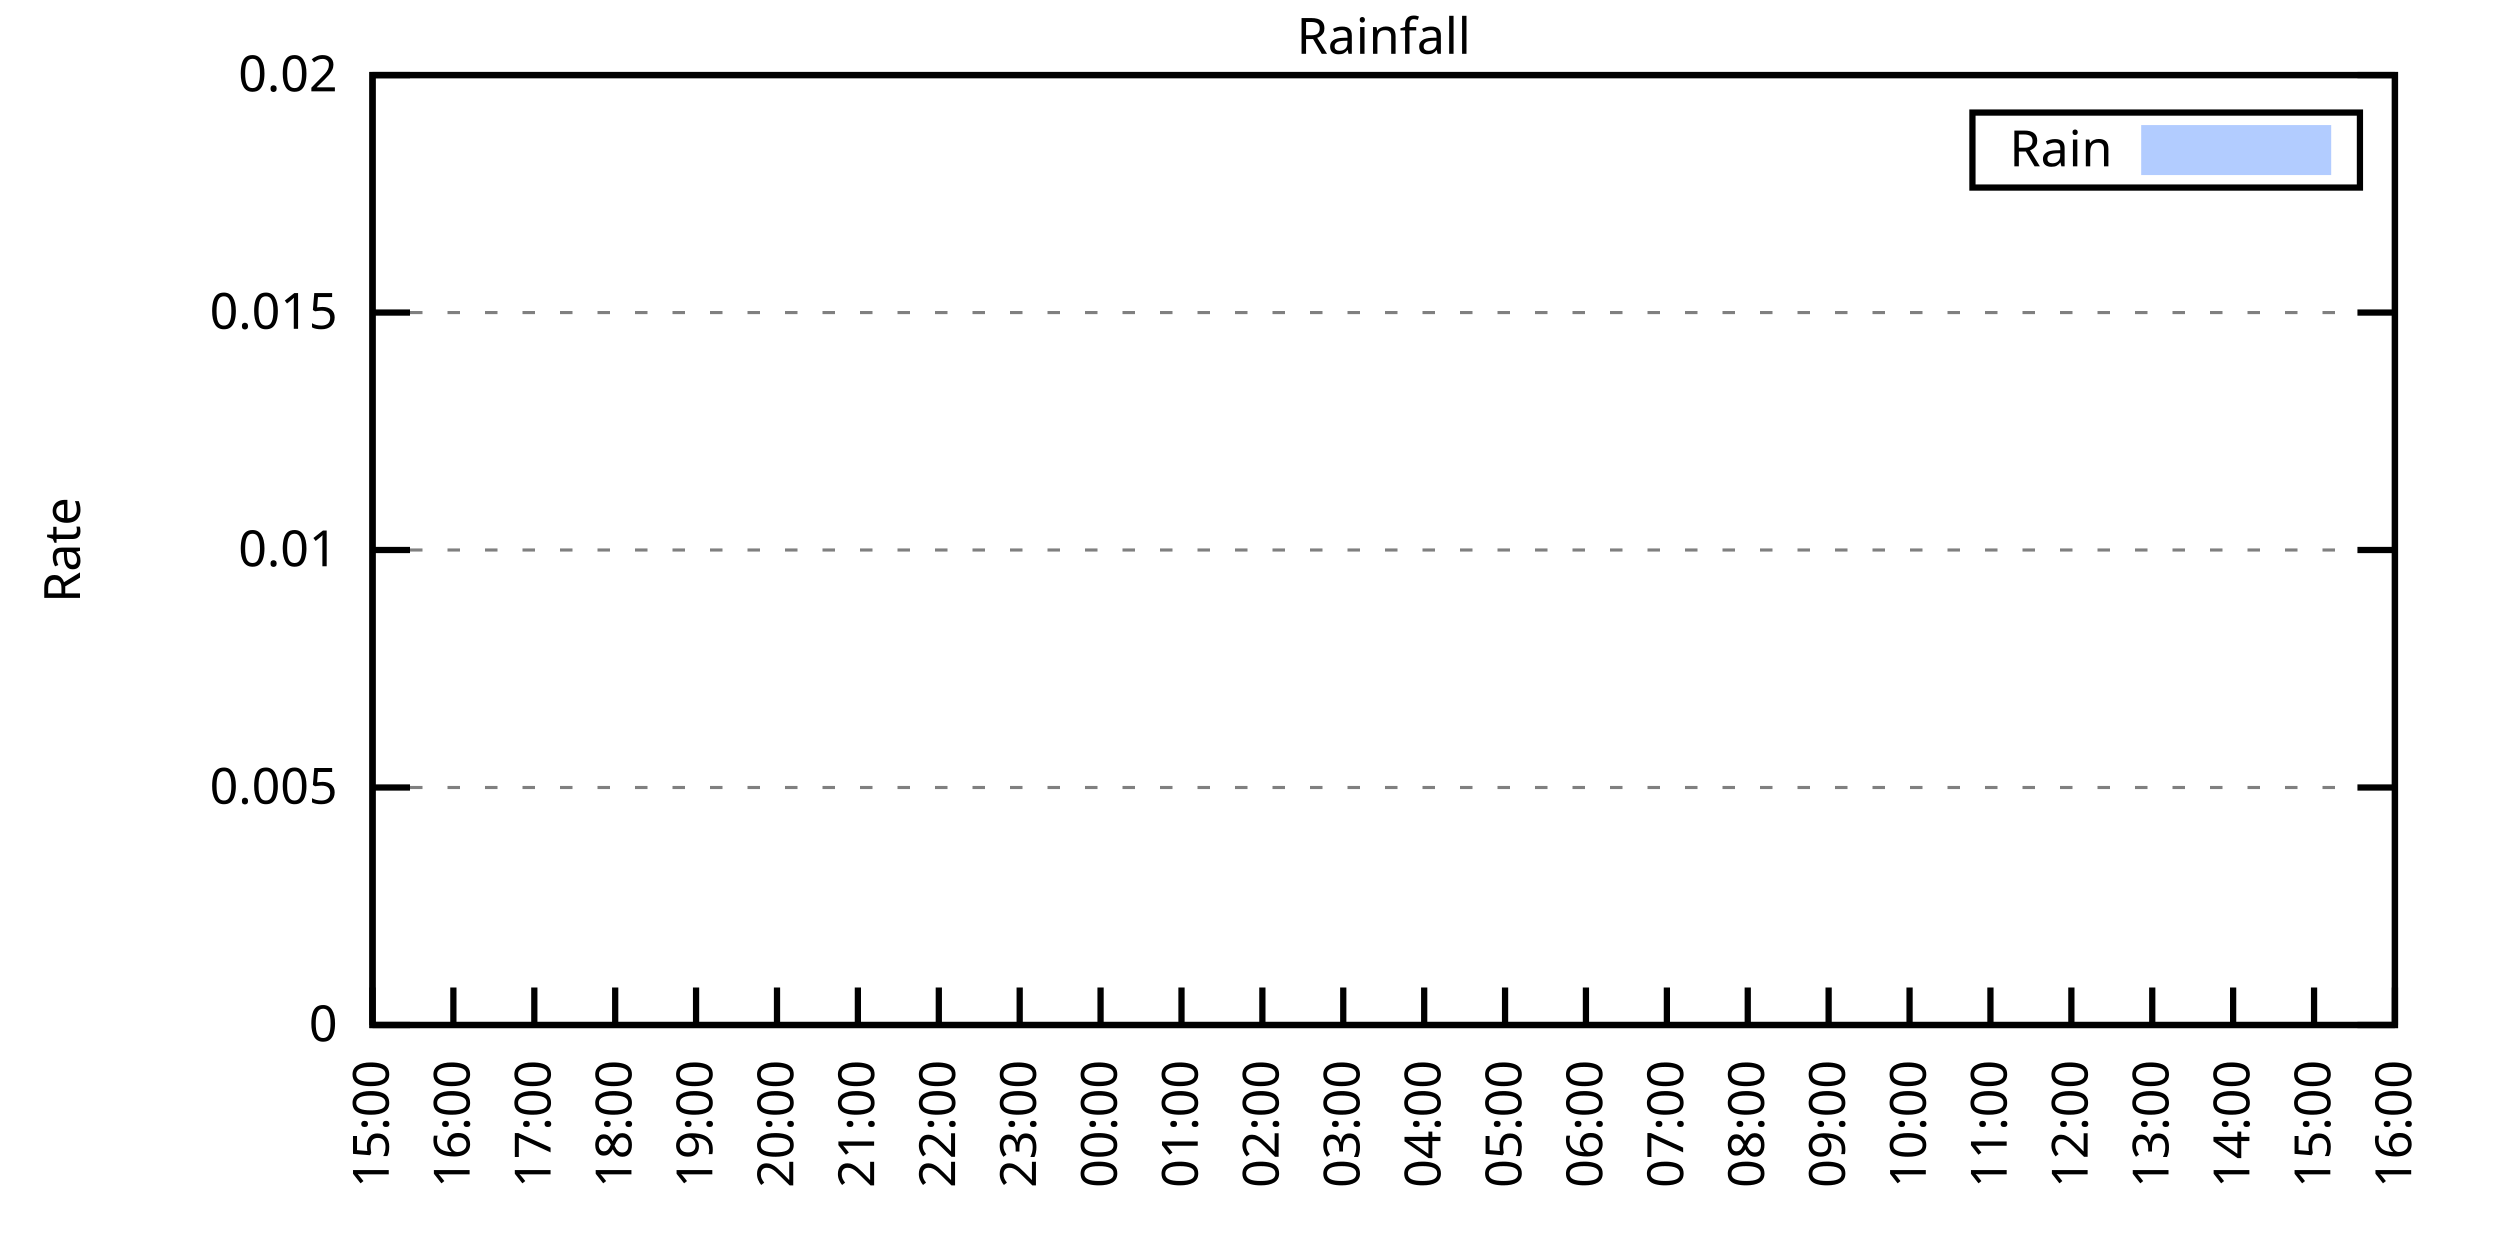
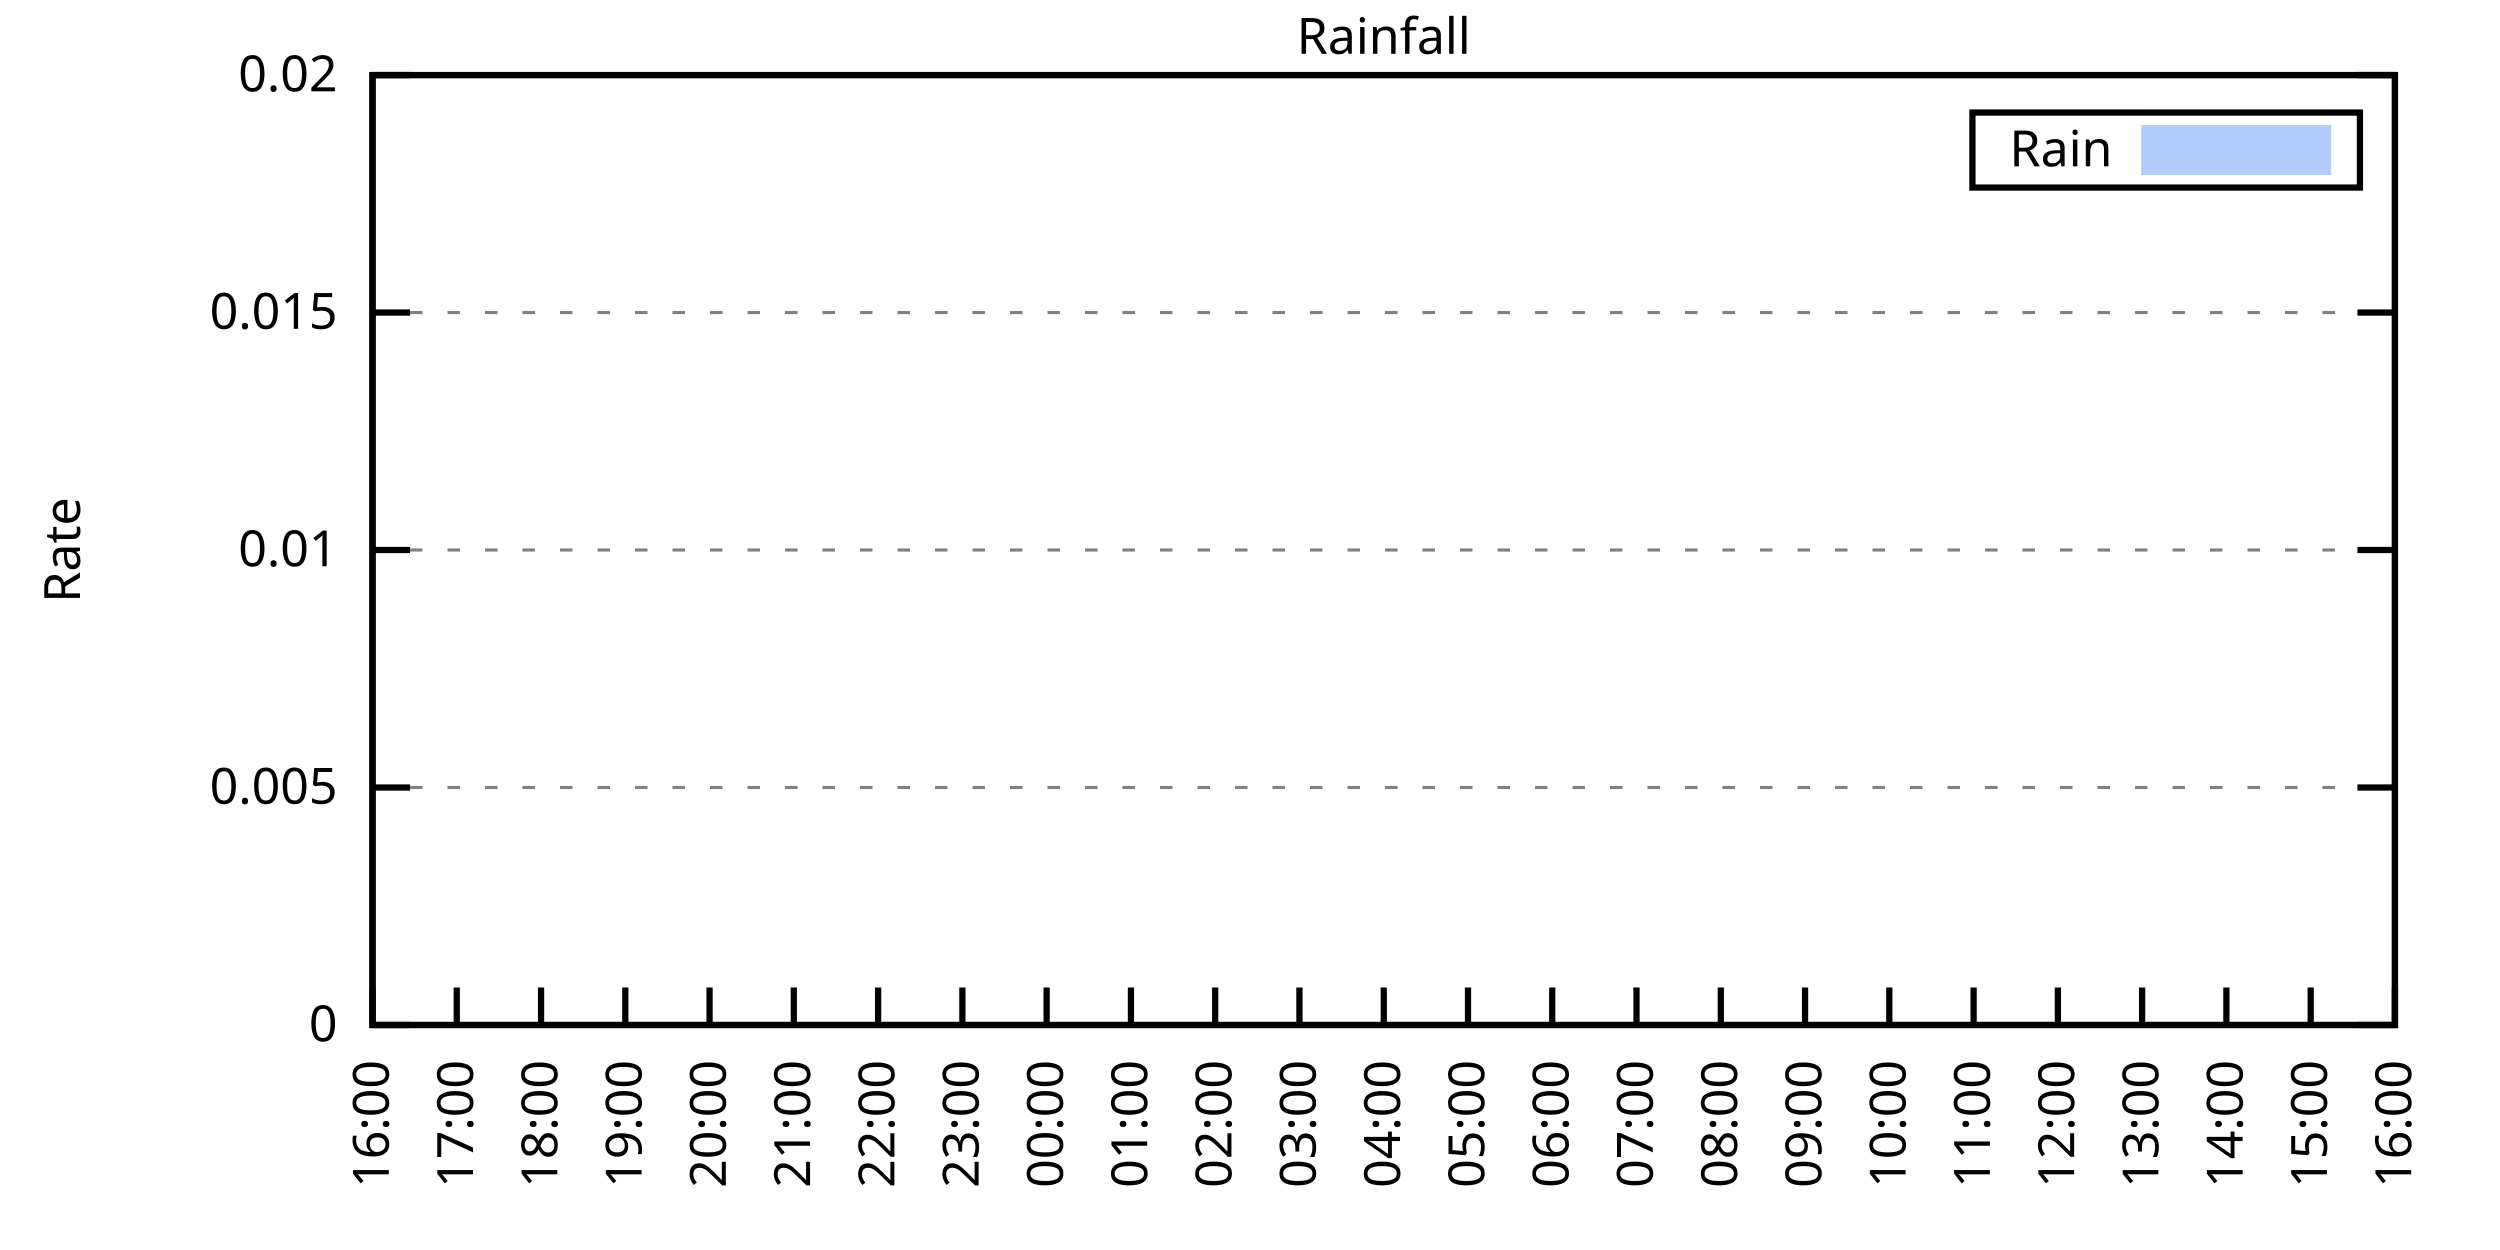
<svg xmlns="http://www.w3.org/2000/svg" xmlns:xlink="http://www.w3.org/1999/xlink" width="400" height="200" viewBox="0 0 400 200">
  <g id="gnuplot_canvas">
    <rect x="0" y="0" width="400" height="200" fill="none" />
    <defs>
      <circle id="gpDot" r="0.5" stroke-width="0.5" stroke="currentColor" />
      <path id="gpPt0" stroke-width="0.333" stroke="currentColor" d="M-1,0 h2 M0,-1 v2" />
      <path id="gpPt1" stroke-width="0.333" stroke="currentColor" d="M-1,-1 L1,1 M1,-1 L-1,1" />
      <path id="gpPt2" stroke-width="0.333" stroke="currentColor" d="M-1,0 L1,0 M0,-1 L0,1 M-1,-1 L1,1 M-1,1 L1,-1" />
      <rect id="gpPt3" stroke-width="0.333" stroke="currentColor" x="-1" y="-1" width="2" height="2" />
      <rect id="gpPt4" stroke-width="0.333" stroke="currentColor" fill="currentColor" x="-1" y="-1" width="2" height="2" />
      <circle id="gpPt5" stroke-width="0.333" stroke="currentColor" cx="0" cy="0" r="1" />
      <use xlink:href="#gpPt5" id="gpPt6" fill="currentColor" stroke="none" />
      <path id="gpPt7" stroke-width="0.333" stroke="currentColor" d="M0,-1.33 L-1.33,0.67 L1.33,0.67 z" />
      <use xlink:href="#gpPt7" id="gpPt8" fill="currentColor" stroke="none" />
      <use xlink:href="#gpPt7" id="gpPt9" stroke="currentColor" transform="rotate(180)" />
      <use xlink:href="#gpPt9" id="gpPt10" fill="currentColor" stroke="none" />
      <use xlink:href="#gpPt3" id="gpPt11" stroke="currentColor" transform="rotate(45)" />
      <use xlink:href="#gpPt11" id="gpPt12" fill="currentColor" stroke="none" />
      <path id="gpPt13" stroke-width="0.333" stroke="currentColor" d="M0,1.330 L1.265,0.411 L0.782,-1.067 L-0.782,-1.076 L-1.265,0.411 z" />
      <use xlink:href="#gpPt13" id="gpPt14" fill="currentColor" stroke="none" />
      <filter id="textbox" filterUnits="objectBoundingBox" x="0" y="0" height="1" width="1">
        <feFlood flood-color="white" flood-opacity="1" result="bgnd" />
        <feComposite in="SourceGraphic" in2="bgnd" operator="atop" />
      </filter>
      <filter id="greybox" filterUnits="objectBoundingBox" x="0" y="0" height="1" width="1">
        <feFlood flood-color="lightgrey" flood-opacity="1" result="grey" />
        <feComposite in="SourceGraphic" in2="grey" operator="atop" />
      </filter>
    </defs>
    <g fill="none" color="white" stroke="currentColor" stroke-width="1.00" stroke-linecap="butt" stroke-linejoin="miter">
</g>
    <g fill="none" color="black" stroke="currentColor" stroke-width="1.00" stroke-linecap="butt" stroke-linejoin="miter">
      <g stroke="none" shape-rendering="crispEdges">
        <polygon fill="rgb(255, 255, 255)" points="59.60,164.00 383.18,164.00 383.18,12.02 59.60,12.02 " />
      </g>
    </g>
    <g fill="none" color="black" stroke="currentColor" stroke-width="1.00" stroke-linecap="butt" stroke-linejoin="miter">
</g>
    <g fill="none" color="black" stroke="black" stroke-width="0.50" stroke-linecap="butt" stroke-linejoin="miter">
</g>
    <g fill="none" color="gray" stroke="currentColor" stroke-width="0.50" stroke-linecap="butt" stroke-linejoin="miter">
      <path stroke="gray" stroke-dasharray="2,4" class="gridline" d="M59.60,164.00 L383.19,164.00  " />
    </g>
    <g fill="none" color="gray" stroke="gray" stroke-width="1.00" stroke-linecap="butt" stroke-linejoin="miter">
</g>
    <g fill="none" color="black" stroke="currentColor" stroke-width="1.00" stroke-linecap="butt" stroke-linejoin="miter">
      <path stroke="black" d="M59.60,164.00 L65.60,164.00 M383.19,164.00 L377.19,164.00  " />
      <g transform="translate(54.00,166.60)" stroke="none" fill="black" font-family="Sans" font-size="8.00" text-anchor="end">
        <text>
          <tspan font-family="Sans"> 0</tspan>
        </text>
      </g>
    </g>
    <g fill="none" color="black" stroke="currentColor" stroke-width="1.00" stroke-linecap="butt" stroke-linejoin="miter">
</g>
    <g fill="none" color="black" stroke="black" stroke-width="0.50" stroke-linecap="butt" stroke-linejoin="miter">
</g>
    <g fill="none" color="gray" stroke="currentColor" stroke-width="0.50" stroke-linecap="butt" stroke-linejoin="miter">
      <path stroke="gray" stroke-dasharray="2,4" class="gridline" d="M59.60,126.00 L383.19,126.00  " />
    </g>
    <g fill="none" color="gray" stroke="gray" stroke-width="1.00" stroke-linecap="butt" stroke-linejoin="miter">
</g>
    <g fill="none" color="black" stroke="currentColor" stroke-width="1.00" stroke-linecap="butt" stroke-linejoin="miter">
      <path stroke="black" d="M59.60,126.00 L65.60,126.00 M383.19,126.00 L377.19,126.00  " />
      <g transform="translate(54.00,128.60)" stroke="none" fill="black" font-family="Sans" font-size="8.00" text-anchor="end">
        <text>
          <tspan font-family="Sans"> 0.005</tspan>
        </text>
      </g>
    </g>
    <g fill="none" color="black" stroke="currentColor" stroke-width="1.00" stroke-linecap="butt" stroke-linejoin="miter">
</g>
    <g fill="none" color="black" stroke="black" stroke-width="0.50" stroke-linecap="butt" stroke-linejoin="miter">
</g>
    <g fill="none" color="gray" stroke="currentColor" stroke-width="0.50" stroke-linecap="butt" stroke-linejoin="miter">
      <path stroke="gray" stroke-dasharray="2,4" class="gridline" d="M59.60,88.00 L383.19,88.00  " />
    </g>
    <g fill="none" color="gray" stroke="gray" stroke-width="1.00" stroke-linecap="butt" stroke-linejoin="miter">
</g>
    <g fill="none" color="black" stroke="currentColor" stroke-width="1.00" stroke-linecap="butt" stroke-linejoin="miter">
      <path stroke="black" d="M59.60,88.00 L65.60,88.00 M383.19,88.00 L377.19,88.00  " />
      <g transform="translate(54.00,90.60)" stroke="none" fill="black" font-family="Sans" font-size="8.00" text-anchor="end">
        <text>
          <tspan font-family="Sans"> 0.01</tspan>
        </text>
      </g>
    </g>
    <g fill="none" color="black" stroke="currentColor" stroke-width="1.00" stroke-linecap="butt" stroke-linejoin="miter">
</g>
    <g fill="none" color="black" stroke="black" stroke-width="0.50" stroke-linecap="butt" stroke-linejoin="miter">
</g>
    <g fill="none" color="gray" stroke="currentColor" stroke-width="0.50" stroke-linecap="butt" stroke-linejoin="miter">
      <path stroke="gray" stroke-dasharray="2,4" class="gridline" d="M59.60,50.01 L383.19,50.01  " />
    </g>
    <g fill="none" color="gray" stroke="gray" stroke-width="1.00" stroke-linecap="butt" stroke-linejoin="miter">
</g>
    <g fill="none" color="black" stroke="currentColor" stroke-width="1.00" stroke-linecap="butt" stroke-linejoin="miter">
      <path stroke="black" d="M59.60,50.01 L65.60,50.01 M383.19,50.01 L377.19,50.01  " />
      <g transform="translate(54.00,52.61)" stroke="none" fill="black" font-family="Sans" font-size="8.00" text-anchor="end">
        <text>
          <tspan font-family="Sans"> 0.015</tspan>
        </text>
      </g>
    </g>
    <g fill="none" color="black" stroke="currentColor" stroke-width="1.00" stroke-linecap="butt" stroke-linejoin="miter">
</g>
    <g fill="none" color="black" stroke="black" stroke-width="0.50" stroke-linecap="butt" stroke-linejoin="miter">
</g>
    <g fill="none" color="gray" stroke="currentColor" stroke-width="0.50" stroke-linecap="butt" stroke-linejoin="miter">
      <path stroke="gray" stroke-dasharray="2,4" class="gridline" d="M59.60,12.01 L383.19,12.01  " />
    </g>
    <g fill="none" color="gray" stroke="gray" stroke-width="1.00" stroke-linecap="butt" stroke-linejoin="miter">
</g>
    <g fill="none" color="black" stroke="currentColor" stroke-width="1.00" stroke-linecap="butt" stroke-linejoin="miter">
      <path stroke="black" d="M59.60,12.01 L65.60,12.01 M383.19,12.01 L377.19,12.01  " />
      <g transform="translate(54.00,14.61)" stroke="none" fill="black" font-family="Sans" font-size="8.00" text-anchor="end">
        <text>
          <tspan font-family="Sans"> 0.02</tspan>
        </text>
      </g>
    </g>
    <g fill="none" color="black" stroke="currentColor" stroke-width="1.00" stroke-linecap="butt" stroke-linejoin="miter">
      <path stroke="black" d="M59.60,164.00 L59.60,158.00  " />
      <g transform="translate(62.20,169.60) rotate(270.00)" stroke="none" fill="black" font-family="Sans" font-size="8.00" text-anchor="end">
        <text>
-           <tspan font-family="Sans">15:00</tspan>
-         </text>
-       </g>
-     </g>
-     <g fill="none" color="black" stroke="currentColor" stroke-width="1.00" stroke-linecap="butt" stroke-linejoin="miter">
-       <path stroke="black" d="M72.54,164.00 L72.54,158.00  " />
-       <g transform="translate(75.14,169.60) rotate(270.00)" stroke="none" fill="black" font-family="Sans" font-size="8.00" text-anchor="end">
-         <text>
          <tspan font-family="Sans">16:00</tspan>
        </text>
      </g>
    </g>
    <g fill="none" color="black" stroke="currentColor" stroke-width="1.00" stroke-linecap="butt" stroke-linejoin="miter">
-       <path stroke="black" d="M85.49,164.00 L85.49,158.00  " />
-       <g transform="translate(88.09,169.60) rotate(270.00)" stroke="none" fill="black" font-family="Sans" font-size="8.00" text-anchor="end">
+       <path stroke="black" d="M73.08,164.00 L73.08,158.00  " />
+       <g transform="translate(75.68,169.60) rotate(270.00)" stroke="none" fill="black" font-family="Sans" font-size="8.00" text-anchor="end">
        <text>
          <tspan font-family="Sans">17:00</tspan>
        </text>
      </g>
    </g>
    <g fill="none" color="black" stroke="currentColor" stroke-width="1.00" stroke-linecap="butt" stroke-linejoin="miter">
-       <path stroke="black" d="M98.43,164.00 L98.43,158.00  " />
-       <g transform="translate(101.03,169.60) rotate(270.00)" stroke="none" fill="black" font-family="Sans" font-size="8.00" text-anchor="end">
+       <path stroke="black" d="M86.57,164.00 L86.57,158.00  " />
+       <g transform="translate(89.17,169.60) rotate(270.00)" stroke="none" fill="black" font-family="Sans" font-size="8.00" text-anchor="end">
        <text>
          <tspan font-family="Sans">18:00</tspan>
        </text>
      </g>
    </g>
    <g fill="none" color="black" stroke="currentColor" stroke-width="1.00" stroke-linecap="butt" stroke-linejoin="miter">
-       <path stroke="black" d="M111.37,164.00 L111.37,158.00  " />
-       <g transform="translate(113.97,169.60) rotate(270.00)" stroke="none" fill="black" font-family="Sans" font-size="8.00" text-anchor="end">
+       <path stroke="black" d="M100.05,164.00 L100.05,158.00  " />
+       <g transform="translate(102.65,169.60) rotate(270.00)" stroke="none" fill="black" font-family="Sans" font-size="8.00" text-anchor="end">
        <text>
          <tspan font-family="Sans">19:00</tspan>
        </text>
      </g>
    </g>
    <g fill="none" color="black" stroke="currentColor" stroke-width="1.00" stroke-linecap="butt" stroke-linejoin="miter">
-       <path stroke="black" d="M124.32,164.00 L124.32,158.00  " />
-       <g transform="translate(126.92,169.60) rotate(270.00)" stroke="none" fill="black" font-family="Sans" font-size="8.00" text-anchor="end">
+       <path stroke="black" d="M113.53,164.00 L113.53,158.00  " />
+       <g transform="translate(116.13,169.60) rotate(270.00)" stroke="none" fill="black" font-family="Sans" font-size="8.00" text-anchor="end">
        <text>
          <tspan font-family="Sans">20:00</tspan>
        </text>
      </g>
    </g>
    <g fill="none" color="black" stroke="currentColor" stroke-width="1.00" stroke-linecap="butt" stroke-linejoin="miter">
-       <path stroke="black" d="M137.26,164.00 L137.26,158.00  " />
-       <g transform="translate(139.86,169.60) rotate(270.00)" stroke="none" fill="black" font-family="Sans" font-size="8.00" text-anchor="end">
+       <path stroke="black" d="M127.01,164.00 L127.01,158.00  " />
+       <g transform="translate(129.61,169.60) rotate(270.00)" stroke="none" fill="black" font-family="Sans" font-size="8.00" text-anchor="end">
        <text>
          <tspan font-family="Sans">21:00</tspan>
        </text>
      </g>
    </g>
    <g fill="none" color="black" stroke="currentColor" stroke-width="1.00" stroke-linecap="butt" stroke-linejoin="miter">
-       <path stroke="black" d="M150.21,164.00 L150.21,158.00  " />
-       <g transform="translate(152.81,169.60) rotate(270.00)" stroke="none" fill="black" font-family="Sans" font-size="8.00" text-anchor="end">
+       <path stroke="black" d="M140.50,164.00 L140.50,158.00  " />
+       <g transform="translate(143.10,169.60) rotate(270.00)" stroke="none" fill="black" font-family="Sans" font-size="8.00" text-anchor="end">
        <text>
          <tspan font-family="Sans">22:00</tspan>
        </text>
      </g>
    </g>
    <g fill="none" color="black" stroke="currentColor" stroke-width="1.00" stroke-linecap="butt" stroke-linejoin="miter">
-       <path stroke="black" d="M163.15,164.00 L163.15,158.00  " />
-       <g transform="translate(165.75,169.60) rotate(270.00)" stroke="none" fill="black" font-family="Sans" font-size="8.00" text-anchor="end">
+       <path stroke="black" d="M153.98,164.00 L153.98,158.00  " />
+       <g transform="translate(156.58,169.60) rotate(270.00)" stroke="none" fill="black" font-family="Sans" font-size="8.00" text-anchor="end">
        <text>
          <tspan font-family="Sans">23:00</tspan>
        </text>
      </g>
    </g>
    <g fill="none" color="black" stroke="currentColor" stroke-width="1.00" stroke-linecap="butt" stroke-linejoin="miter">
-       <path stroke="black" d="M176.09,164.00 L176.09,158.00  " />
-       <g transform="translate(178.69,169.60) rotate(270.00)" stroke="none" fill="black" font-family="Sans" font-size="8.00" text-anchor="end">
+       <path stroke="black" d="M167.46,164.00 L167.46,158.00  " />
+       <g transform="translate(170.06,169.60) rotate(270.00)" stroke="none" fill="black" font-family="Sans" font-size="8.00" text-anchor="end">
        <text>
          <tspan font-family="Sans">00:00</tspan>
        </text>
      </g>
    </g>
    <g fill="none" color="black" stroke="currentColor" stroke-width="1.00" stroke-linecap="butt" stroke-linejoin="miter">
-       <path stroke="black" d="M189.04,164.00 L189.04,158.00  " />
-       <g transform="translate(191.64,169.60) rotate(270.00)" stroke="none" fill="black" font-family="Sans" font-size="8.00" text-anchor="end">
+       <path stroke="black" d="M180.95,164.00 L180.95,158.00  " />
+       <g transform="translate(183.55,169.60) rotate(270.00)" stroke="none" fill="black" font-family="Sans" font-size="8.00" text-anchor="end">
        <text>
          <tspan font-family="Sans">01:00</tspan>
        </text>
      </g>
    </g>
    <g fill="none" color="black" stroke="currentColor" stroke-width="1.00" stroke-linecap="butt" stroke-linejoin="miter">
-       <path stroke="black" d="M201.98,164.00 L201.98,158.00  " />
-       <g transform="translate(204.58,169.60) rotate(270.00)" stroke="none" fill="black" font-family="Sans" font-size="8.00" text-anchor="end">
+       <path stroke="black" d="M194.43,164.00 L194.43,158.00  " />
+       <g transform="translate(197.03,169.60) rotate(270.00)" stroke="none" fill="black" font-family="Sans" font-size="8.00" text-anchor="end">
        <text>
          <tspan font-family="Sans">02:00</tspan>
        </text>
      </g>
    </g>
    <g fill="none" color="black" stroke="currentColor" stroke-width="1.00" stroke-linecap="butt" stroke-linejoin="miter">
-       <path stroke="black" d="M214.92,164.00 L214.92,158.00  " />
-       <g transform="translate(217.52,169.60) rotate(270.00)" stroke="none" fill="black" font-family="Sans" font-size="8.00" text-anchor="end">
+       <path stroke="black" d="M207.91,164.00 L207.91,158.00  " />
+       <g transform="translate(210.51,169.60) rotate(270.00)" stroke="none" fill="black" font-family="Sans" font-size="8.00" text-anchor="end">
        <text>
          <tspan font-family="Sans">03:00</tspan>
        </text>
      </g>
    </g>
    <g fill="none" color="black" stroke="currentColor" stroke-width="1.00" stroke-linecap="butt" stroke-linejoin="miter">
-       <path stroke="black" d="M227.87,164.00 L227.87,158.00  " />
-       <g transform="translate(230.47,169.60) rotate(270.00)" stroke="none" fill="black" font-family="Sans" font-size="8.00" text-anchor="end">
+       <path stroke="black" d="M221.40,164.00 L221.40,158.00  " />
+       <g transform="translate(224.00,169.60) rotate(270.00)" stroke="none" fill="black" font-family="Sans" font-size="8.00" text-anchor="end">
        <text>
          <tspan font-family="Sans">04:00</tspan>
        </text>
      </g>
    </g>
    <g fill="none" color="black" stroke="currentColor" stroke-width="1.00" stroke-linecap="butt" stroke-linejoin="miter">
-       <path stroke="black" d="M240.81,164.00 L240.81,158.00  " />
-       <g transform="translate(243.41,169.60) rotate(270.00)" stroke="none" fill="black" font-family="Sans" font-size="8.00" text-anchor="end">
+       <path stroke="black" d="M234.88,164.00 L234.88,158.00  " />
+       <g transform="translate(237.48,169.60) rotate(270.00)" stroke="none" fill="black" font-family="Sans" font-size="8.00" text-anchor="end">
        <text>
          <tspan font-family="Sans">05:00</tspan>
        </text>
      </g>
    </g>
    <g fill="none" color="black" stroke="currentColor" stroke-width="1.00" stroke-linecap="butt" stroke-linejoin="miter">
-       <path stroke="black" d="M253.75,164.00 L253.75,158.00  " />
-       <g transform="translate(256.35,169.60) rotate(270.00)" stroke="none" fill="black" font-family="Sans" font-size="8.00" text-anchor="end">
+       <path stroke="black" d="M248.36,164.00 L248.36,158.00  " />
+       <g transform="translate(250.96,169.60) rotate(270.00)" stroke="none" fill="black" font-family="Sans" font-size="8.00" text-anchor="end">
        <text>
          <tspan font-family="Sans">06:00</tspan>
        </text>
      </g>
    </g>
    <g fill="none" color="black" stroke="currentColor" stroke-width="1.00" stroke-linecap="butt" stroke-linejoin="miter">
-       <path stroke="black" d="M266.70,164.00 L266.70,158.00  " />
-       <g transform="translate(269.30,169.60) rotate(270.00)" stroke="none" fill="black" font-family="Sans" font-size="8.00" text-anchor="end">
+       <path stroke="black" d="M261.84,164.00 L261.84,158.00  " />
+       <g transform="translate(264.44,169.60) rotate(270.00)" stroke="none" fill="black" font-family="Sans" font-size="8.00" text-anchor="end">
        <text>
          <tspan font-family="Sans">07:00</tspan>
        </text>
      </g>
    </g>
    <g fill="none" color="black" stroke="currentColor" stroke-width="1.00" stroke-linecap="butt" stroke-linejoin="miter">
-       <path stroke="black" d="M279.64,164.00 L279.64,158.00  " />
-       <g transform="translate(282.24,169.60) rotate(270.00)" stroke="none" fill="black" font-family="Sans" font-size="8.00" text-anchor="end">
+       <path stroke="black" d="M275.33,164.00 L275.33,158.00  " />
+       <g transform="translate(277.93,169.60) rotate(270.00)" stroke="none" fill="black" font-family="Sans" font-size="8.00" text-anchor="end">
        <text>
          <tspan font-family="Sans">08:00</tspan>
        </text>
      </g>
    </g>
    <g fill="none" color="black" stroke="currentColor" stroke-width="1.00" stroke-linecap="butt" stroke-linejoin="miter">
-       <path stroke="black" d="M292.58,164.00 L292.58,158.00  " />
-       <g transform="translate(295.18,169.60) rotate(270.00)" stroke="none" fill="black" font-family="Sans" font-size="8.00" text-anchor="end">
+       <path stroke="black" d="M288.81,164.00 L288.81,158.00  " />
+       <g transform="translate(291.41,169.60) rotate(270.00)" stroke="none" fill="black" font-family="Sans" font-size="8.00" text-anchor="end">
        <text>
          <tspan font-family="Sans">09:00</tspan>
        </text>
      </g>
    </g>
    <g fill="none" color="black" stroke="currentColor" stroke-width="1.00" stroke-linecap="butt" stroke-linejoin="miter">
-       <path stroke="black" d="M305.53,164.00 L305.53,158.00  " />
-       <g transform="translate(308.13,169.60) rotate(270.00)" stroke="none" fill="black" font-family="Sans" font-size="8.00" text-anchor="end">
+       <path stroke="black" d="M302.29,164.00 L302.29,158.00  " />
+       <g transform="translate(304.89,169.60) rotate(270.00)" stroke="none" fill="black" font-family="Sans" font-size="8.00" text-anchor="end">
        <text>
          <tspan font-family="Sans">10:00</tspan>
        </text>
      </g>
    </g>
    <g fill="none" color="black" stroke="currentColor" stroke-width="1.00" stroke-linecap="butt" stroke-linejoin="miter">
-       <path stroke="black" d="M318.47,164.00 L318.47,158.00  " />
-       <g transform="translate(321.07,169.60) rotate(270.00)" stroke="none" fill="black" font-family="Sans" font-size="8.00" text-anchor="end">
+       <path stroke="black" d="M315.78,164.00 L315.78,158.00  " />
+       <g transform="translate(318.38,169.60) rotate(270.00)" stroke="none" fill="black" font-family="Sans" font-size="8.00" text-anchor="end">
        <text>
          <tspan font-family="Sans">11:00</tspan>
        </text>
      </g>
    </g>
    <g fill="none" color="black" stroke="currentColor" stroke-width="1.00" stroke-linecap="butt" stroke-linejoin="miter">
-       <path stroke="black" d="M331.42,164.00 L331.42,158.00  " />
-       <g transform="translate(334.02,169.60) rotate(270.00)" stroke="none" fill="black" font-family="Sans" font-size="8.00" text-anchor="end">
+       <path stroke="black" d="M329.26,164.00 L329.26,158.00  " />
+       <g transform="translate(331.86,169.60) rotate(270.00)" stroke="none" fill="black" font-family="Sans" font-size="8.00" text-anchor="end">
        <text>
          <tspan font-family="Sans">12:00</tspan>
        </text>
      </g>
    </g>
    <g fill="none" color="black" stroke="currentColor" stroke-width="1.00" stroke-linecap="butt" stroke-linejoin="miter">
-       <path stroke="black" d="M344.36,164.00 L344.36,158.00  " />
-       <g transform="translate(346.96,169.60) rotate(270.00)" stroke="none" fill="black" font-family="Sans" font-size="8.00" text-anchor="end">
+       <path stroke="black" d="M342.74,164.00 L342.74,158.00  " />
+       <g transform="translate(345.34,169.60) rotate(270.00)" stroke="none" fill="black" font-family="Sans" font-size="8.00" text-anchor="end">
        <text>
          <tspan font-family="Sans">13:00</tspan>
        </text>
      </g>
    </g>
    <g fill="none" color="black" stroke="currentColor" stroke-width="1.00" stroke-linecap="butt" stroke-linejoin="miter">
-       <path stroke="black" d="M357.30,164.00 L357.30,158.00  " />
-       <g transform="translate(359.90,169.60) rotate(270.00)" stroke="none" fill="black" font-family="Sans" font-size="8.00" text-anchor="end">
+       <path stroke="black" d="M356.22,164.00 L356.22,158.00  " />
+       <g transform="translate(358.82,169.60) rotate(270.00)" stroke="none" fill="black" font-family="Sans" font-size="8.00" text-anchor="end">
        <text>
          <tspan font-family="Sans">14:00</tspan>
        </text>
      </g>
    </g>
    <g fill="none" color="black" stroke="currentColor" stroke-width="1.00" stroke-linecap="butt" stroke-linejoin="miter">
-       <path stroke="black" d="M370.25,164.00 L370.25,158.00  " />
-       <g transform="translate(372.85,169.60) rotate(270.00)" stroke="none" fill="black" font-family="Sans" font-size="8.00" text-anchor="end">
+       <path stroke="black" d="M369.71,164.00 L369.71,158.00  " />
+       <g transform="translate(372.31,169.60) rotate(270.00)" stroke="none" fill="black" font-family="Sans" font-size="8.00" text-anchor="end">
        <text>
          <tspan font-family="Sans">15:00</tspan>
        </text>
      </g>
    </g>
    <g fill="none" color="black" stroke="currentColor" stroke-width="1.00" stroke-linecap="butt" stroke-linejoin="miter">
      <path stroke="black" d="M383.19,164.00 L383.19,158.00  " />
      <g transform="translate(385.79,169.60) rotate(270.00)" stroke="none" fill="black" font-family="Sans" font-size="8.00" text-anchor="end">
        <text>
          <tspan font-family="Sans">16:00</tspan>
        </text>
      </g>
    </g>
    <g fill="none" color="black" stroke="currentColor" stroke-width="1.00" stroke-linecap="butt" stroke-linejoin="miter">
</g>
    <g fill="none" color="black" stroke="currentColor" stroke-width="1.00" stroke-linecap="butt" stroke-linejoin="miter">
      <path stroke="black" d="M59.60,12.01 L59.60,164.00 L383.19,164.00 L383.19,12.01 L59.60,12.01 Z  " />
    </g>
    <g fill="none" color="black" stroke="currentColor" stroke-width="1.00" stroke-linecap="butt" stroke-linejoin="miter">
</g>
    <g fill="none" color="black" stroke="currentColor" stroke-width="1.00" stroke-linecap="butt" stroke-linejoin="miter">
      <path stroke="black" d="M315.59,30.01 L315.59,18.01 L377.59,18.01 L377.59,30.01 L315.59,30.01 Z  " />
    </g>
    <g id="Rainfall_plot_1">
      <g fill="none" color="white" stroke="black" stroke-width="2.00" stroke-linecap="butt" stroke-linejoin="miter">
</g>
      <g fill="none" color="black" stroke="currentColor" stroke-width="2.00" stroke-linecap="butt" stroke-linejoin="miter">
        <g transform="translate(337.99,26.61)" stroke="none" fill="black" font-family="Sans" font-size="8.00" text-anchor="end">
          <text>
            <tspan font-family="Sans">Rain</tspan>
          </text>
        </g>
      </g>
      <g fill="none" color="black" stroke="currentColor" stroke-width="2.00" stroke-linecap="butt" stroke-linejoin="miter">
        <g stroke="none" shape-rendering="crispEdges">
          <polygon fill="rgb(178, 204, 255)" points="343.59,27.01 371.99,27.01 371.99,21.01 343.59,21.01 " />
        </g>
        <path stroke="rgb(178, 204, 255)" d="M343.59,27.01 L371.99,27.01 L371.99,21.01 L343.59,21.01 L343.59,27.01 Z  " />
      </g>
      <g fill="none" color="black" stroke="currentColor" stroke-width="2.00" stroke-linecap="butt" stroke-linejoin="miter">
        <g stroke="none" shape-rendering="crispEdges">
-           <polygon fill="rgb(178, 204, 255)" points="69.52,164.00 69.95,164.00 70.39,164.00 70.82,164.00 71.25,164.00 71.68,164.00 72.11,164.00 72.54,164.00 72.98,164.00 73.41,164.00 73.84,164.00 74.27,164.00 74.70,164.00 75.13,164.00 75.56,164.00 76.00,164.00 76.43,164.00 76.86,164.00 77.29,164.00 77.72,164.00 78.15,164.00 78.58,164.00 79.02,164.00 79.45,164.00 79.88,164.00 80.31,164.00 80.74,164.00 81.17,164.00 81.60,164.00 82.04,164.00 82.47,164.00 82.90,164.00 83.33,164.00 83.76,164.00 84.19,164.00 84.62,164.00 85.06,164.00 85.49,164.00 85.92,164.00 86.35,164.00 86.78,164.00 87.21,164.00 87.64,164.00 88.08,164.00 88.51,164.00 88.94,164.00 89.37,164.00 89.80,164.00 90.23,164.00 90.66,164.00 91.10,164.00 91.53,164.00 91.96,164.00 92.39,164.00 92.82,164.00 93.25,164.00 93.68,164.00 94.12,164.00 94.55,164.00 94.98,164.00 95.41,164.00 95.84,164.00 96.27,164.00 96.70,164.00 97.14,164.00 97.57,164.00 98.00,164.00 98.43,164.00 98.86,164.00 99.29,164.00 99.73,164.00 100.16,164.00 100.59,164.00 101.02,164.00 101.45,164.00 101.88,164.00 102.31,164.00 102.75,164.00 103.18,164.00 103.61,164.00 104.04,164.00 104.47,164.00 104.90,164.00 105.33,164.00 105.77,164.00 106.20,164.00 106.63,164.00 107.06,164.00 107.49,164.00 107.92,164.00 108.35,164.00 108.79,164.00 109.22,164.00 109.43,164.00 109.65,164.00 110.08,164.00 110.51,164.00 110.94,164.00 111.37,164.00 111.81,164.00 112.24,164.00 112.67,164.00 113.10,164.00 113.53,164.00 113.96,164.00 114.39,164.00 114.83,164.00 115.26,164.00 115.69,164.00 116.12,164.00 116.55,164.00 116.98,164.00 117.41,164.00 117.85,164.00 118.28,164.00 118.71,164.00 119.14,164.00 119.57,164.00 120.00,164.00 120.43,164.00 120.87,164.00 121.30,164.00 121.73,164.00 122.16,164.00 122.59,164.00 123.02,164.00 123.46,164.00 123.89,164.00 124.32,164.00 124.75,164.00 125.18,164.00 125.61,164.00 126.04,164.00 126.48,164.00 126.91,164.00 127.34,164.00 127.77,164.00 128.20,164.00 128.63,164.00 129.06,164.00 129.50,164.00 129.93,164.00 130.36,164.00 130.79,164.00 131.22,164.00 131.65,164.00 132.08,164.00 132.52,164.00 132.95,164.00 133.38,164.00 133.81,164.00 134.24,164.00 134.67,164.00 135.10,164.00 135.54,164.00 135.97,164.00 136.40,164.00 136.83,164.00 137.26,164.00 137.69,164.00 138.12,164.00 138.56,164.00 138.99,164.00 139.42,164.00 139.85,164.00 140.28,164.00 140.71,164.00 141.14,164.00 141.58,164.00 142.01,164.00 142.44,164.00 142.87,164.00 143.30,164.00 143.73,164.00 144.16,164.00 144.60,164.00 145.03,164.00 145.46,164.00 145.89,164.00 146.32,164.00 146.75,164.00 147.19,164.00 147.62,164.00 148.05,164.00 148.48,164.00 148.91,164.00 149.34,164.00 149.77,164.00 150.21,164.00 150.64,164.00 151.07,164.00 151.50,164.00 151.93,164.00 152.36,164.00 152.79,164.00 153.23,164.00 153.66,164.00 154.09,164.00 154.52,164.00 154.95,164.00 155.38,164.00 155.81,164.00 156.25,164.00 156.68,164.00 157.11,164.00 157.54,164.00 157.97,164.00 158.40,164.00 158.83,164.00 159.27,164.00 159.70,164.00 160.13,164.00 160.56,164.00 160.99,164.00 161.42,164.00 161.85,164.00 162.29,164.00 162.72,164.00 163.15,164.00 163.58,164.00 164.01,164.00 164.44,164.00 164.87,164.00 165.31,164.00 165.74,164.00 166.17,164.00 166.60,164.00 167.03,164.00 167.46,164.00 167.89,164.00 168.33,164.00 168.76,164.00 169.19,164.00 169.62,164.00 170.05,164.00 170.48,164.00 170.91,164.00 171.35,164.00 171.78,164.00 172.21,164.00 172.64,164.00 173.07,164.00 173.50,164.00 173.94,164.00 174.37,164.00 174.80,164.00 175.23,164.00 175.66,164.00 176.09,164.00 176.52,164.00 176.96,164.00 177.39,164.00 177.82,164.00 178.25,164.00 178.68,164.00 179.11,164.00 179.54,164.00 179.98,164.00 180.41,164.00 180.84,164.00 181.27,164.00 181.70,164.00 182.13,164.00 182.56,164.00 183.00,164.00 183.43,164.00 183.86,164.00 184.29,164.00 184.72,164.00 185.15,164.00 185.58,164.00 186.02,164.00 186.45,164.00 186.88,164.00 187.31,164.00 187.74,164.00 188.17,164.00 188.60,164.00 189.04,164.00 189.47,164.00 189.90,164.00 190.33,164.00 190.76,164.00 191.19,164.00 191.62,164.00 192.06,164.00 192.49,164.00 192.92,164.00 193.35,164.00 193.78,164.00 194.21,164.00 194.64,164.00 195.08,164.00 195.51,164.00 195.94,164.00 196.37,164.00 196.80,164.00 197.23,164.00 197.67,164.00 198.10,164.00 198.53,164.00 198.96,164.00 199.39,164.00 199.82,164.00 200.25,164.00 200.69,164.00 201.12,164.00 201.55,164.00 201.98,164.00 202.41,164.00 202.84,164.00 203.27,164.00 203.71,164.00 204.14,164.00 204.57,164.00 205.00,164.00 205.43,164.00 205.86,164.00 206.29,164.00 206.73,164.00 207.16,164.00 207.59,164.00 208.02,164.00 208.45,164.00 208.88,164.00 209.31,164.00 209.75,164.00 210.18,164.00 210.61,164.00 211.04,164.00 211.47,164.00 211.90,164.00 212.33,164.00 212.77,164.00 213.20,164.00 213.63,164.00 214.06,164.00 214.49,164.00 214.92,164.00 215.35,164.00 215.79,164.00 216.22,164.00 216.65,164.00 217.08,164.00 217.51,164.00 217.94,164.00 218.37,164.00 218.81,164.00 219.24,164.00 219.67,164.00 220.10,164.00 220.53,164.00 220.96,164.00 221.40,164.00 221.83,164.00 222.26,164.00 222.69,164.00 223.12,164.00 223.55,164.00 223.98,164.00 224.42,164.00 224.85,164.00 225.28,164.00 225.71,164.00 226.14,164.00 226.57,164.00 227.00,164.00 227.44,164.00 227.87,164.00 228.30,164.00 228.73,164.00 229.16,164.00 229.59,164.00 230.02,164.00 230.46,164.00 230.89,164.00 231.32,164.00 231.75,164.00 232.18,164.00 232.61,164.00 233.04,164.00 233.48,164.00 233.91,164.00 234.34,164.00 234.77,164.00 235.20,164.00 235.63,164.00 236.06,164.00 236.50,164.00 236.93,164.00 237.36,164.00 237.79,164.00 238.22,164.00 238.65,164.00 239.08,164.00 239.52,164.00 239.95,164.00 240.38,164.00 240.81,164.00 241.24,164.00 241.67,164.00 242.10,164.00 242.54,164.00 242.97,164.00 243.40,164.00 243.83,164.00 244.26,164.00 244.69,164.00 245.12,164.00 245.56,164.00 245.99,164.00 246.42,164.00 246.85,164.00 247.28,164.00 247.71,164.00 248.15,164.00 248.58,164.00 249.01,164.00 249.44,164.00 249.87,164.00 250.30,164.00 250.73,164.00 251.17,164.00 251.60,164.00 252.03,164.00 252.46,164.00 252.89,164.00 253.32,164.00 253.75,164.00 254.19,164.00 254.62,164.00 255.05,164.00 255.48,164.00 255.91,164.00 256.34,164.00 256.77,164.00 257.21,164.00 257.64,164.00 258.07,164.00 258.50,164.00 258.93,164.00 259.36,164.00 259.79,164.00 260.23,164.00 260.66,164.00 261.09,164.00 261.52,164.00 261.95,164.00 262.38,164.00 262.81,164.00 263.25,164.00 263.68,164.00 264.11,164.00 264.54,164.00 264.97,164.00 265.40,164.00 265.83,164.00 266.27,164.00 266.70,164.00 267.13,164.00 267.56,164.00 267.99,164.00 268.42,164.00 268.85,164.00 269.29,164.00 269.72,164.00 270.15,164.00 270.58,164.00 271.01,164.00 271.44,164.00 271.88,164.00 272.31,164.00 272.74,164.00 273.17,164.00 273.60,164.00 274.03,164.00 274.46,164.00 274.90,164.00 275.33,164.00 275.76,164.00 276.19,164.00 276.62,164.00 277.05,164.00 277.48,164.00 277.92,164.00 278.35,164.00 278.78,164.00 279.21,164.00 279.64,164.00 280.07,164.00 280.50,164.00 280.94,164.00 281.37,164.00 281.80,164.00 282.23,164.00 282.66,164.00 283.09,164.00 283.52,164.00 283.96,164.00 284.39,164.00 284.82,164.00 285.25,164.00 285.68,164.00 286.11,164.00 286.54,164.00 286.98,164.00 287.41,164.00 287.84,164.00 288.27,164.00 288.70,164.00 289.13,164.00 289.56,164.00 290.00,164.00 290.43,164.00 290.86,164.00 291.29,164.00 291.72,164.00 292.15,164.00 292.58,164.00 293.02,164.00 293.45,164.00 293.88,164.00 294.31,164.00 294.74,164.00 295.17,164.00 295.60,164.00 296.04,164.00 296.47,164.00 296.90,164.00 297.33,164.00 297.76,164.00 298.19,164.00 298.63,164.00 299.06,164.00 299.49,164.00 299.92,164.00 300.35,164.00 300.78,164.00 301.21,164.00 301.65,164.00 302.08,164.00 302.51,164.00 302.94,164.00 303.37,164.00 303.80,164.00 304.23,164.00 304.67,164.00 305.10,164.00 305.53,164.00 305.96,164.00 306.39,164.00 306.82,164.00 307.25,164.00 307.69,164.00 308.12,164.00 308.55,164.00 308.98,164.00 309.41,164.00 309.84,164.00 310.27,164.00 310.71,164.00 311.14,164.00 311.57,164.00 312.00,164.00 312.43,164.00 312.86,164.00 313.29,164.00 313.73,164.00 314.16,164.00 314.59,164.00 315.02,164.00 315.45,164.00 315.88,164.00 316.31,164.00 316.75,164.00 317.18,164.00 317.61,164.00 318.04,164.00 318.47,164.00 318.90,164.00 319.33,164.00 319.77,164.00 320.20,164.00 320.63,164.00 321.06,164.00 321.49,164.00 321.92,164.00 322.36,164.00 322.79,164.00 323.22,164.00 323.65,164.00 324.08,164.00 324.51,164.00 324.94,164.00 325.38,164.00 325.81,164.00 326.24,164.00 326.67,164.00 327.10,164.00 327.53,164.00 327.96,164.00 328.40,164.00 328.83,164.00 329.26,164.00 329.69,164.00 330.12,164.00 330.55,164.00 330.98,164.00 331.42,164.00 331.85,164.00 332.28,164.00 332.71,164.00 333.14,164.00 333.57,164.00 334.00,164.00 334.44,164.00 334.87,164.00 335.30,164.00 335.73,164.00 336.16,164.00 336.59,164.00 337.02,164.00 337.46,164.00 337.89,164.00 338.32,164.00 338.75,164.00 339.18,164.00 339.61,164.00 340.04,164.00 340.48,164.00 340.91,164.00 341.34,164.00 341.77,164.00 342.20,164.00 342.63,164.00 343.06,164.00 343.50,164.00 343.93,164.00 344.36,164.00 344.79,164.00 345.22,164.00 345.65,164.00 346.09,164.00 346.52,164.00 346.95,164.00 347.38,164.00 347.81,164.00 348.24,164.00 348.67,164.00 349.11,164.00 349.54,164.00 349.97,164.00 350.40,164.00 350.83,164.00 351.26,164.00 351.69,164.00 352.13,164.00 352.56,164.00 352.99,164.00 353.42,164.00 353.85,164.00 354.28,164.00 354.71,164.00 355.15,164.00 355.58,164.00 356.01,164.00 356.44,164.00 356.87,164.00 357.30,164.00 357.73,164.00 358.17,164.00 358.60,164.00 359.03,164.00 359.46,164.00 359.89,164.00 360.32,164.00 360.75,164.00 361.19,164.00 361.62,164.00 362.05,164.00 362.48,164.00 362.91,164.00 363.34,164.00 363.77,164.00 364.21,164.00 364.64,164.00 365.07,164.00 365.50,164.00 365.93,164.00 366.36,164.00 366.79,164.00 367.23,164.00 367.66,164.00 368.09,164.00 368.52,164.00 368.95,164.00 369.38,164.00 369.81,164.00 370.25,164.00 370.68,164.00 371.11,164.00 371.54,164.00 371.97,164.00 372.40,164.00 372.84,164.00 373.27,164.00 373.70,164.00 374.13,164.00 374.56,164.00 374.99,164.00 375.42,164.00 375.86,164.00 376.29,164.00 376.72,164.00 377.15,164.00 377.58,164.00 378.01,164.00 378.44,164.00 378.88,164.00 379.31,164.00 379.74,164.00 379.74,164.00 69.52,164.00 " />
+           <polygon fill="rgb(178, 204, 255)" points="60.05,164.00 60.50,164.00 60.95,164.00 61.40,164.00 61.85,164.00 62.30,164.00 62.75,164.00 63.20,164.00 63.64,164.00 64.09,164.00 64.54,164.00 64.99,164.00 65.44,164.00 65.89,164.00 66.34,164.00 66.79,164.00 67.24,164.00 67.69,164.00 68.14,164.00 68.59,164.00 69.04,164.00 69.49,164.00 69.94,164.00 70.39,164.00 70.84,164.00 71.29,164.00 71.73,164.00 72.18,164.00 72.63,164.00 73.08,164.00 73.53,164.00 73.98,164.00 74.43,164.00 74.88,164.00 75.33,164.00 75.78,164.00 76.23,164.00 76.68,164.00 77.13,164.00 77.58,164.00 78.03,164.00 78.48,164.00 78.93,164.00 79.37,164.00 79.82,164.00 80.27,164.00 80.72,164.00 81.17,164.00 81.62,164.00 82.07,164.00 82.52,164.00 82.97,164.00 83.42,164.00 83.87,164.00 84.32,164.00 84.77,164.00 85.22,164.00 85.67,164.00 86.12,164.00 86.57,164.00 87.02,164.00 87.46,164.00 87.91,164.00 88.36,164.00 88.81,164.00 89.26,164.00 89.71,164.00 90.16,164.00 90.61,164.00 91.06,164.00 91.51,164.00 91.96,164.00 92.41,164.00 92.86,164.00 93.31,164.00 93.76,164.00 94.21,164.00 94.66,164.00 95.11,164.00 95.55,164.00 96.00,164.00 96.45,164.00 96.90,164.00 97.35,164.00 97.80,164.00 98.03,164.00 98.25,164.00 98.70,164.00 99.15,164.00 99.60,164.00 100.05,164.00 100.50,164.00 100.95,164.00 101.40,164.00 101.85,164.00 102.30,164.00 102.75,164.00 103.19,164.00 103.64,164.00 104.09,164.00 104.54,164.00 104.99,164.00 105.44,164.00 105.89,164.00 106.34,164.00 106.79,164.00 107.24,164.00 107.69,164.00 108.14,164.00 108.59,164.00 109.04,164.00 109.49,164.00 109.94,164.00 110.39,164.00 110.84,164.00 111.28,164.00 111.73,164.00 112.18,164.00 112.63,164.00 113.08,164.00 113.53,164.00 113.98,164.00 114.43,164.00 114.88,164.00 115.33,164.00 115.78,164.00 116.23,164.00 116.68,164.00 117.13,164.00 117.58,164.00 118.03,164.00 118.48,164.00 118.92,164.00 119.37,164.00 119.82,164.00 120.27,164.00 120.72,164.00 121.17,164.00 121.62,164.00 122.07,164.00 122.52,164.00 122.97,164.00 123.42,164.00 123.87,164.00 124.32,164.00 124.77,164.00 125.22,164.00 125.67,164.00 126.12,164.00 126.57,164.00 127.01,164.00 127.46,164.00 127.91,164.00 128.36,164.00 128.81,164.00 129.26,164.00 129.71,164.00 130.16,164.00 130.61,164.00 131.06,164.00 131.51,164.00 131.96,164.00 132.41,164.00 132.86,164.00 133.31,164.00 133.76,164.00 134.21,164.00 134.65,164.00 135.10,164.00 135.55,164.00 136.00,164.00 136.45,164.00 136.90,164.00 137.35,164.00 137.80,164.00 138.25,164.00 138.70,164.00 139.15,164.00 139.60,164.00 140.05,164.00 140.50,164.00 140.95,164.00 141.40,164.00 141.85,164.00 142.30,164.00 142.74,164.00 143.19,164.00 143.64,164.00 144.09,164.00 144.54,164.00 144.99,164.00 145.44,164.00 145.89,164.00 146.34,164.00 146.79,164.00 147.24,164.00 147.69,164.00 148.14,164.00 148.59,164.00 149.04,164.00 149.49,164.00 149.94,164.00 150.38,164.00 150.83,164.00 151.28,164.00 151.73,164.00 152.18,164.00 152.63,164.00 153.08,164.00 153.53,164.00 153.98,164.00 154.43,164.00 154.88,164.00 155.33,164.00 155.78,164.00 156.23,164.00 156.68,164.00 157.13,164.00 157.58,164.00 158.03,164.00 158.47,164.00 158.92,164.00 159.37,164.00 159.82,164.00 160.27,164.00 160.72,164.00 161.17,164.00 161.62,164.00 162.07,164.00 162.52,164.00 162.97,164.00 163.42,164.00 163.87,164.00 164.32,164.00 164.77,164.00 165.22,164.00 165.67,164.00 166.12,164.00 166.56,164.00 167.01,164.00 167.46,164.00 167.91,164.00 168.36,164.00 168.81,164.00 169.26,164.00 169.71,164.00 170.16,164.00 170.61,164.00 171.06,164.00 171.51,164.00 171.96,164.00 172.41,164.00 172.86,164.00 173.31,164.00 173.76,164.00 174.20,164.00 174.65,164.00 175.10,164.00 175.55,164.00 176.00,164.00 176.45,164.00 176.90,164.00 177.35,164.00 177.80,164.00 178.25,164.00 178.70,164.00 179.15,164.00 179.60,164.00 180.05,164.00 180.50,164.00 180.95,164.00 181.40,164.00 181.85,164.00 182.29,164.00 182.74,164.00 183.19,164.00 183.64,164.00 184.09,164.00 184.54,164.00 184.99,164.00 185.44,164.00 185.89,164.00 186.34,164.00 186.79,164.00 187.24,164.00 187.69,164.00 188.14,164.00 188.59,164.00 189.04,164.00 189.49,164.00 189.93,164.00 190.38,164.00 190.83,164.00 191.28,164.00 191.73,164.00 192.18,164.00 192.63,164.00 193.08,164.00 193.53,164.00 193.98,164.00 194.43,164.00 194.88,164.00 195.33,164.00 195.78,164.00 196.23,164.00 196.68,164.00 197.13,164.00 197.58,164.00 198.02,164.00 198.47,164.00 198.92,164.00 199.37,164.00 199.82,164.00 200.27,164.00 200.72,164.00 201.17,164.00 201.62,164.00 202.07,164.00 202.52,164.00 202.97,164.00 203.42,164.00 203.87,164.00 204.32,164.00 204.77,164.00 205.22,164.00 205.66,164.00 206.11,164.00 206.56,164.00 207.01,164.00 207.46,164.00 207.91,164.00 208.36,164.00 208.81,164.00 209.26,164.00 209.71,164.00 210.16,164.00 210.61,164.00 211.06,164.00 211.51,164.00 211.96,164.00 212.41,164.00 212.86,164.00 213.31,164.00 213.75,164.00 214.20,164.00 214.65,164.00 215.10,164.00 215.55,164.00 216.00,164.00 216.45,164.00 216.90,164.00 217.35,164.00 217.80,164.00 218.25,164.00 218.70,164.00 219.15,164.00 219.60,164.00 220.05,164.00 220.50,164.00 220.95,164.00 221.40,164.00 221.84,164.00 222.29,164.00 222.74,164.00 223.19,164.00 223.64,164.00 224.09,164.00 224.54,164.00 224.99,164.00 225.44,164.00 225.89,164.00 226.34,164.00 226.79,164.00 227.24,164.00 227.69,164.00 228.14,164.00 228.59,164.00 229.04,164.00 229.48,164.00 229.93,164.00 230.38,164.00 230.83,164.00 231.28,164.00 231.73,164.00 232.18,164.00 232.63,164.00 233.08,164.00 233.53,164.00 233.98,164.00 234.43,164.00 234.88,164.00 235.33,164.00 235.78,164.00 236.23,164.00 236.68,164.00 237.13,164.00 237.57,164.00 238.02,164.00 238.47,164.00 238.92,164.00 239.37,164.00 239.82,164.00 240.27,164.00 240.72,164.00 241.17,164.00 241.62,164.00 242.07,164.00 242.52,164.00 242.97,164.00 243.42,164.00 243.87,164.00 244.32,164.00 244.77,164.00 245.21,164.00 245.66,164.00 246.11,164.00 246.56,164.00 247.01,164.00 247.46,164.00 247.91,164.00 248.36,164.00 248.81,164.00 249.26,164.00 249.71,164.00 250.16,164.00 250.61,164.00 251.06,164.00 251.51,164.00 251.96,164.00 252.41,164.00 252.86,164.00 253.30,164.00 253.75,164.00 254.20,164.00 254.65,164.00 255.10,164.00 255.55,164.00 256.00,164.00 256.45,164.00 256.90,164.00 257.35,164.00 257.80,164.00 258.25,164.00 258.70,164.00 259.15,164.00 259.60,164.00 260.05,164.00 260.50,164.00 260.94,164.00 261.39,164.00 261.84,164.00 262.29,164.00 262.74,164.00 263.19,164.00 263.64,164.00 264.09,164.00 264.54,164.00 264.99,164.00 265.44,164.00 265.89,164.00 266.34,164.00 266.79,164.00 267.24,164.00 267.69,164.00 268.14,164.00 268.59,164.00 269.03,164.00 269.48,164.00 269.93,164.00 270.38,164.00 270.83,164.00 271.28,164.00 271.73,164.00 272.18,164.00 272.63,164.00 273.08,164.00 273.53,164.00 273.98,164.00 274.43,164.00 274.88,164.00 275.33,164.00 275.78,164.00 276.23,164.00 276.67,164.00 277.12,164.00 277.57,164.00 278.02,164.00 278.47,164.00 278.92,164.00 279.37,164.00 279.82,164.00 280.27,164.00 280.72,164.00 281.17,164.00 281.62,164.00 282.07,164.00 282.52,164.00 282.97,164.00 283.42,164.00 283.87,164.00 284.32,164.00 284.76,164.00 285.21,164.00 285.66,164.00 286.11,164.00 286.56,164.00 287.01,164.00 287.46,164.00 287.91,164.00 288.36,164.00 288.81,164.00 289.26,164.00 289.71,164.00 290.16,164.00 290.61,164.00 291.06,164.00 291.51,164.00 291.96,164.00 292.41,164.00 292.85,164.00 293.30,164.00 293.75,164.00 294.20,164.00 294.65,164.00 295.10,164.00 295.55,164.00 296.00,164.00 296.45,164.00 296.90,164.00 297.35,164.00 297.80,164.00 298.25,164.00 298.70,164.00 299.15,164.00 299.60,164.00 300.05,164.00 300.49,164.00 300.94,164.00 301.39,164.00 301.84,164.00 302.29,164.00 302.74,164.00 303.19,164.00 303.64,164.00 304.09,164.00 304.54,164.00 304.99,164.00 305.44,164.00 305.89,164.00 306.34,164.00 306.79,164.00 307.24,164.00 307.69,164.00 308.14,164.00 308.58,164.00 309.03,164.00 309.48,164.00 309.93,164.00 310.38,164.00 310.83,164.00 311.28,164.00 311.73,164.00 312.18,164.00 312.63,164.00 313.08,164.00 313.53,164.00 313.98,164.00 314.43,164.00 314.88,164.00 315.33,164.00 315.78,164.00 316.22,164.00 316.67,164.00 317.12,164.00 317.57,164.00 318.02,164.00 318.47,164.00 318.92,164.00 319.37,164.00 319.82,164.00 320.27,164.00 320.72,164.00 321.17,164.00 321.62,164.00 322.07,164.00 322.52,164.00 322.97,164.00 323.42,164.00 323.87,164.00 324.31,164.00 324.76,164.00 325.21,164.00 325.66,164.00 326.11,164.00 326.56,164.00 327.01,164.00 327.46,164.00 327.91,164.00 328.36,164.00 328.81,164.00 329.26,164.00 329.71,164.00 330.16,164.00 330.61,164.00 331.06,164.00 331.51,164.00 331.95,164.00 332.40,164.00 332.85,164.00 333.30,164.00 333.75,164.00 334.20,164.00 334.65,164.00 335.10,164.00 335.55,164.00 336.00,164.00 336.45,164.00 336.90,164.00 337.35,164.00 337.80,164.00 338.25,164.00 338.70,164.00 339.15,164.00 339.60,164.00 340.04,164.00 340.49,164.00 340.94,164.00 341.39,164.00 341.84,164.00 342.29,164.00 342.74,164.00 343.19,164.00 343.64,164.00 344.09,164.00 344.54,164.00 344.99,164.00 345.44,164.00 345.89,164.00 346.34,164.00 346.79,164.00 347.24,164.00 347.68,164.00 348.13,164.00 348.58,164.00 349.03,164.00 349.48,164.00 349.93,164.00 350.38,164.00 350.83,164.00 351.28,164.00 351.73,164.00 352.18,164.00 352.63,164.00 353.08,164.00 353.53,164.00 353.98,164.00 354.43,164.00 354.88,164.00 355.33,164.00 355.77,164.00 356.22,164.00 356.67,164.00 357.12,164.00 357.57,164.00 358.02,164.00 358.47,164.00 358.92,164.00 359.37,164.00 359.82,164.00 360.27,164.00 360.72,164.00 361.17,164.00 361.62,164.00 362.07,164.00 362.52,164.00 362.97,164.00 363.42,164.00 363.86,164.00 364.31,164.00 364.76,164.00 365.21,164.00 365.66,164.00 366.11,164.00 366.56,164.00 367.01,164.00 367.46,164.00 367.91,164.00 368.36,164.00 368.81,164.00 369.26,164.00 369.71,164.00 370.16,164.00 370.61,164.00 371.06,164.00 371.50,164.00 371.95,164.00 372.40,164.00 372.85,164.00 373.30,164.00 373.75,164.00 374.20,164.00 374.65,164.00 375.10,164.00 375.55,164.00 376.00,164.00 376.45,164.00 376.90,164.00 377.35,164.00 377.80,164.00 378.25,164.00 378.70,164.00 379.15,164.00 379.59,164.00 380.04,164.00 380.49,164.00 380.94,164.00 381.39,164.00 381.84,164.00 382.29,164.00 382.74,164.00 383.19,164.00 383.19,164.00 60.05,164.00 " />
        </g>
      </g>
    </g>
    <g fill="none" color="black" stroke="currentColor" stroke-width="2.00" stroke-linecap="butt" stroke-linejoin="miter">
</g>
    <g fill="none" color="black" stroke="black" stroke-width="1.00" stroke-linecap="butt" stroke-linejoin="miter">
</g>
    <g fill="none" color="black" stroke="currentColor" stroke-width="1.00" stroke-linecap="butt" stroke-linejoin="miter">
      <path stroke="black" d="M59.60,12.01 L59.60,164.00 L383.19,164.00 L383.19,12.01 L59.60,12.01 Z  " />
      <g transform="translate(12.80,88.01) rotate(270.00)" stroke="none" fill="black" font-family="Sans" font-size="8.00" text-anchor="middle">
        <text>
          <tspan font-family="Sans">Rate</tspan>
        </text>
      </g>
    </g>
    <g fill="none" color="black" stroke="currentColor" stroke-width="1.00" stroke-linecap="butt" stroke-linejoin="miter">
</g>
    <g fill="none" color="black" stroke="currentColor" stroke-width="1.00" stroke-linecap="butt" stroke-linejoin="miter">
      <g transform="translate(221.39,8.61)" stroke="none" fill="black" font-family="Sans" font-size="8.00" text-anchor="middle">
        <text>
          <tspan font-family="Sans">Rainfall</tspan>
        </text>
      </g>
    </g>
    <g fill="none" color="black" stroke="currentColor" stroke-width="1.00" stroke-linecap="butt" stroke-linejoin="miter">
</g>
  </g>
</svg>
